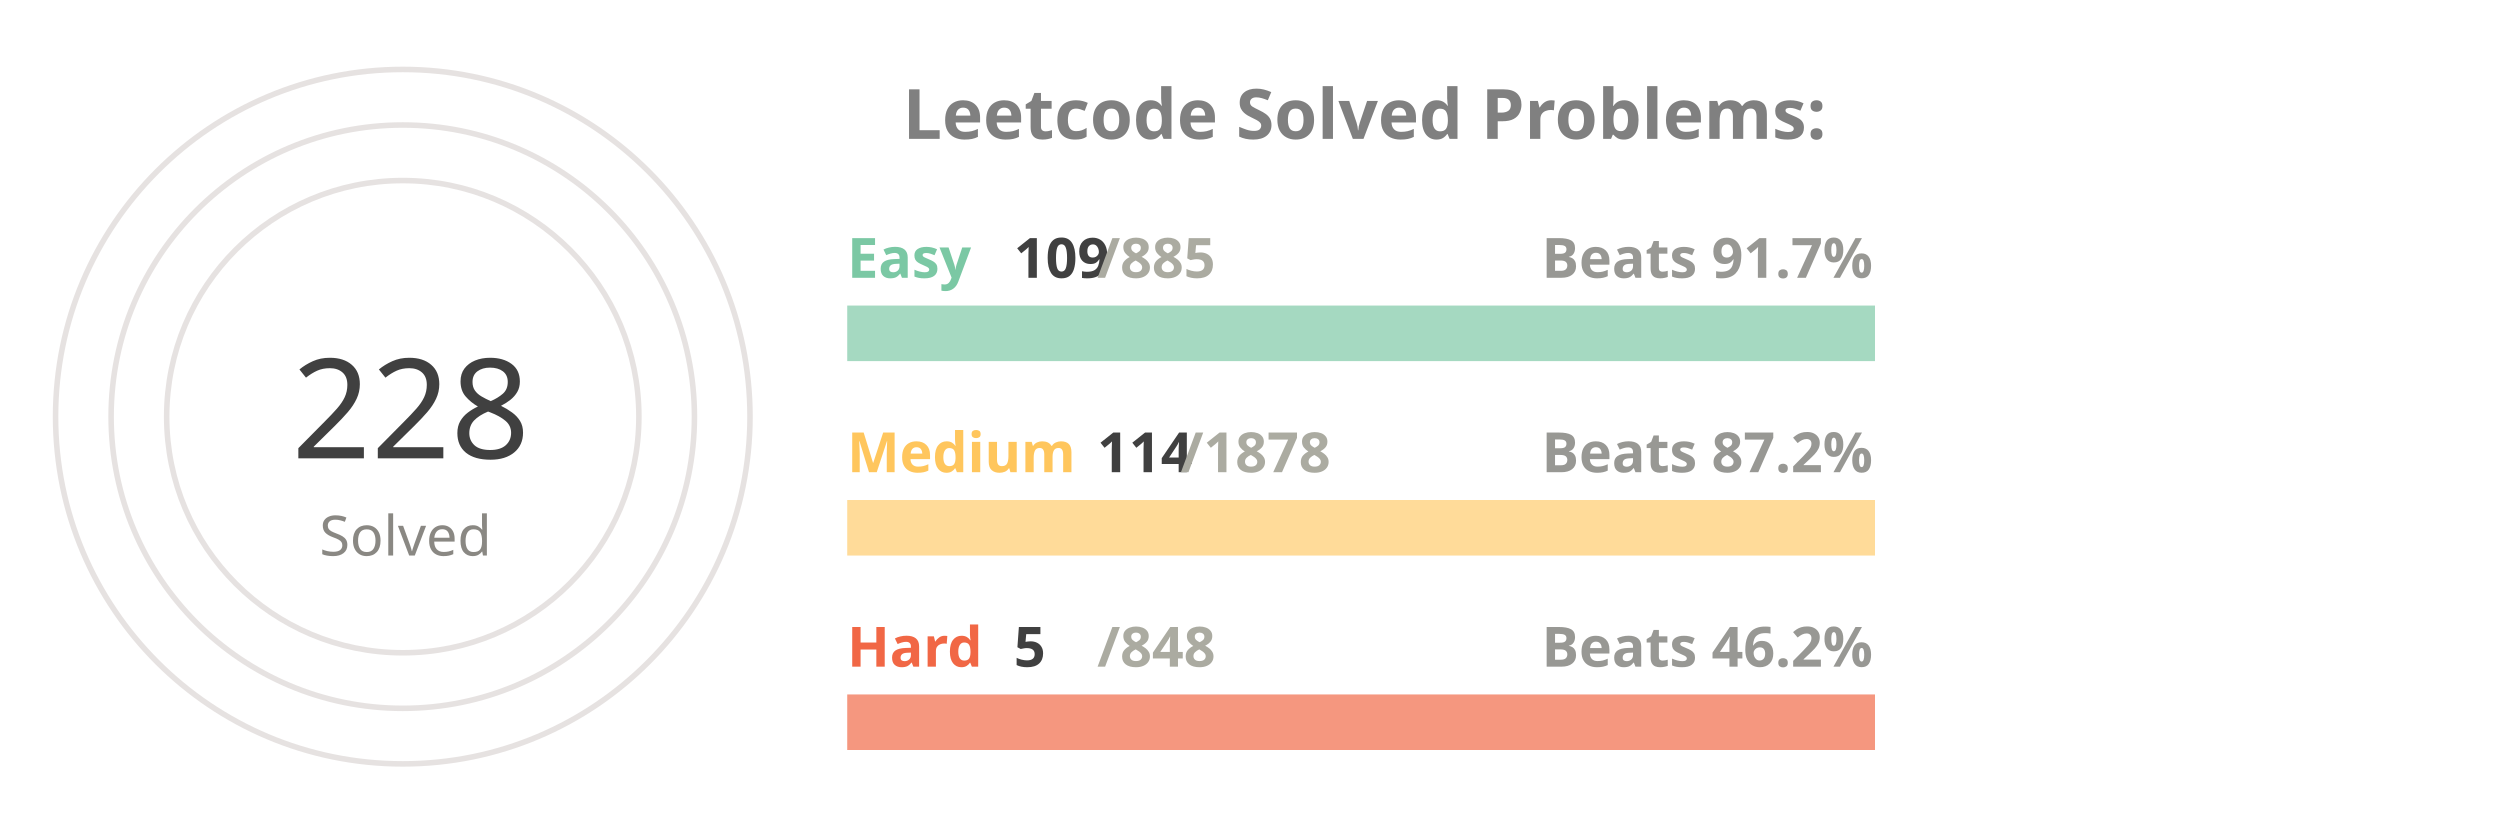
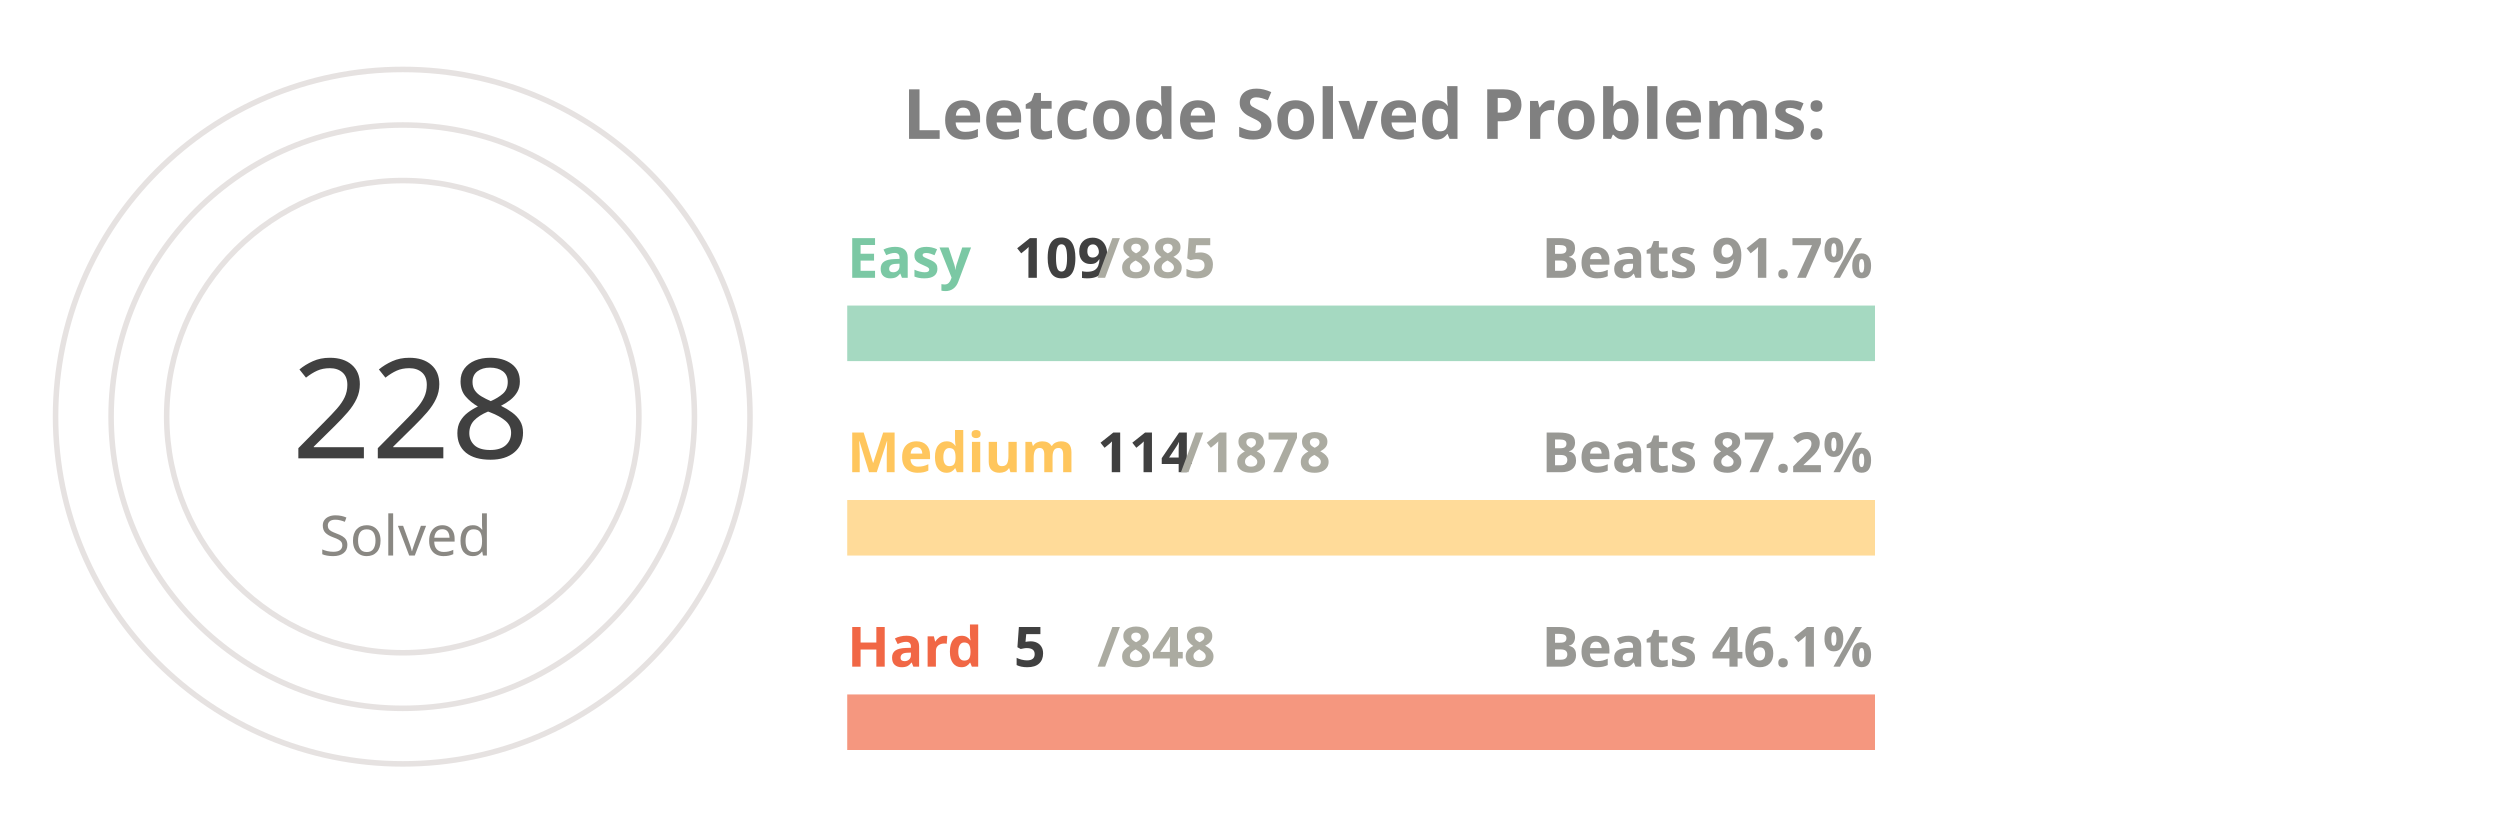
<svg xmlns="http://www.w3.org/2000/svg" viewBox="0 0 650 300" height="200px" width="600px">
  <style>
.label {
	font: bold 25px sans-serif;
	color: #404040;
	-webkit-text-stroke: 1px white;
  }
.name {
	font: bold 20px sans-serif;
	color: #404040;
  }

.line {
	stroke-dasharray: 1000;
	stroke-dashoffset: 1000;
	animation: dash 3.5s ease-in-out forwards;	
	animation-iteration-count: infinite;
	animation-direction: alternate-reverse;
}

.totalSum {
	font: 50px sans-serif;
}

.totalSumLabel {
	font: 20px sans-serif;
}

.path {
	stroke-dasharray: 1000;
	stroke-dashoffset: 1000;
	animation: dash 3.5s ease-in-out forwards;	
	animation-iteration-count: infinite;
	animation-direction: alternate-reverse;
}
  
@keyframes dash {
	to {
		stroke-dashoffset: 0;
	}
}

</style>
  <g stroke="#E6E2E1" fill="none" stroke-width="2">
    <circle cx="20" cy="150" r="125" />
    <circle cx="20" cy="150" r="105" />
    <circle cx="20" cy="150" r="85" />
  </g>
  <g fill="none" stroke-width="20">
    <line x1="180" y1="120" x2="550" y2="120" stroke="#a5d9c1" />
    <line x1="180" y1="190" x2="550" y2="190" stroke="#ffdb99" />
    <line x1="180" y1="260" x2="550" y2="260" stroke="#f5977f" />
  </g>
  <g fill="none" stroke-width="20" class="line">
    <line x1="180" y1="120" x2="225" y2="120" stroke="#7BC8A4" />
    <line x1="180" y1="190" x2="202" y2="190" stroke="#FFC65D" />
    <line x1="180" y1="260" x2="182" y2="260" stroke="#F16745" />
  </g>
  <g fill="none" stroke-width="20" stroke-linecap="round" class="path">
    <path d="M 20 25 A 125 125 45 0 1 105 58" stroke="#7BC8A4" />
    <path d="M 20 45 A 105 105 45 0 1 57 51" stroke="#FFC65D" />
    <path d="M 20 65 A 85 85 45 0 1 20 65" stroke="#F16745" />
  </g>
  <g class="name">
    <text x="180" y="100" fill="#7BC8A4">Easy</text>
    <text x="240" y="100" fill="#404040">109</text>
    <text x="270" y="100" fill="#ABABA1">/885</text>
    <text x="430" y="100" fill="#989894">Beats 91.7%</text>
    <text x="180" y="170" fill="#FFC65D">Medium</text>
    <text x="270" y="170" fill="#404040">114</text>
    <text x="300" y="170" fill="#ABABA1">/1878</text>
    <text x="430" y="170" fill="#989894">Beats 87.2%</text>
    <text x="180" y="240" fill="#F16745">Hard</text>
    <text x="240" y="240" fill="#404040">5</text>
    <text x="270" y="240" fill="#ABABA1">/848</text>
-     <text x="430" y="240" fill="#989894">Beats 46.2%</text>
+     <text x="430" y="240" fill="#989894">Beats 46.1%</text>
  </g>
  <g>
    <text x="-20" y="165" fill="#404040" class="totalSum">228</text>
    <text x="-10" y="200" fill="#8A8883" class="totalSumLabel">Solved</text>
  </g>
  <g class="label">
    <text x="200" y="50" fill="gray">Leetcode Solved Problems:</text>
  </g>
</svg>
